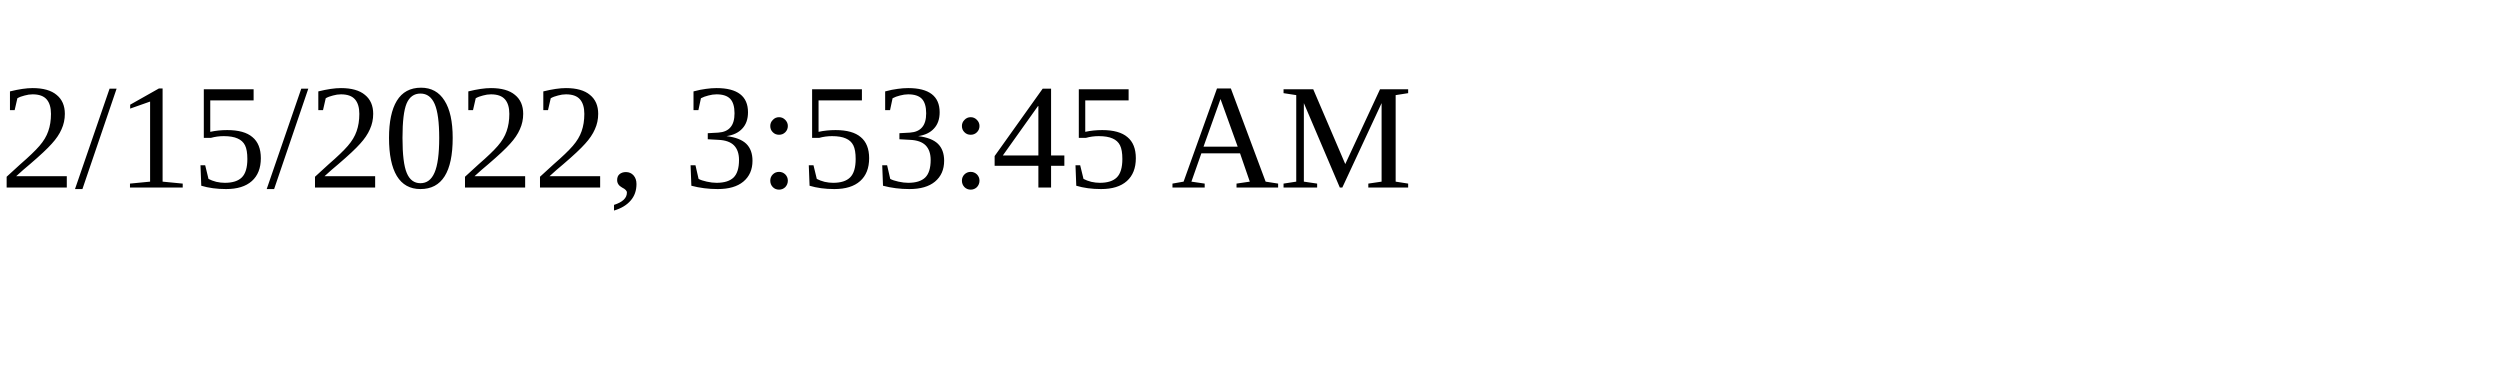
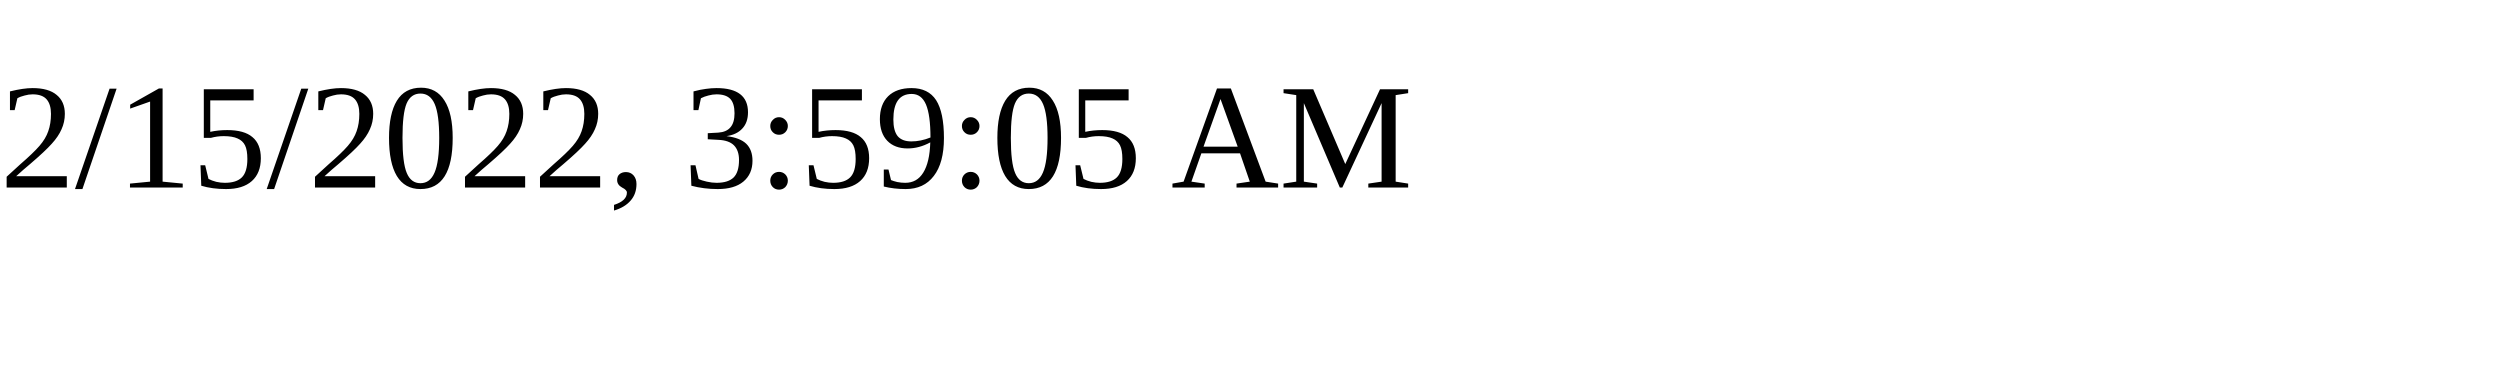
<svg xmlns="http://www.w3.org/2000/svg" height="30" width="200">
-   <text x="0" y="15">2/15/2022, 3:53:45 AM</text>
+   <text x="0" y="15">2/15/2022, 3:59:05 AM</text>
</svg>
